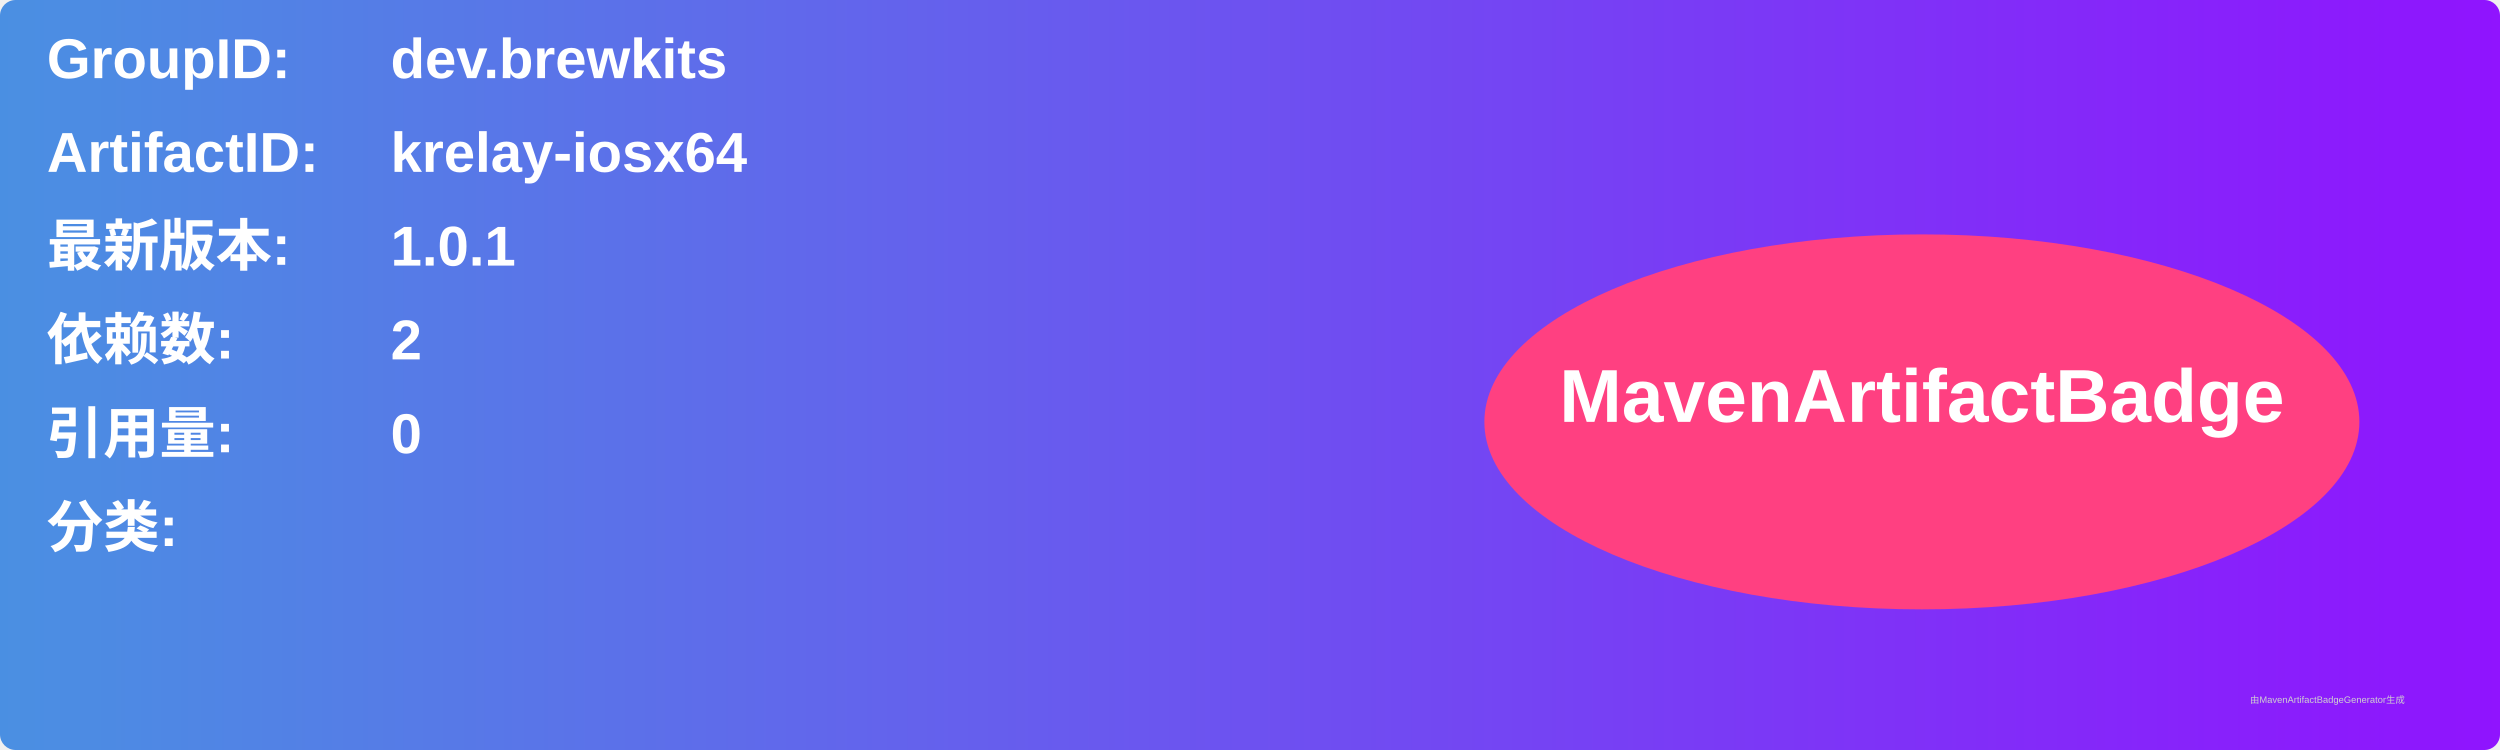
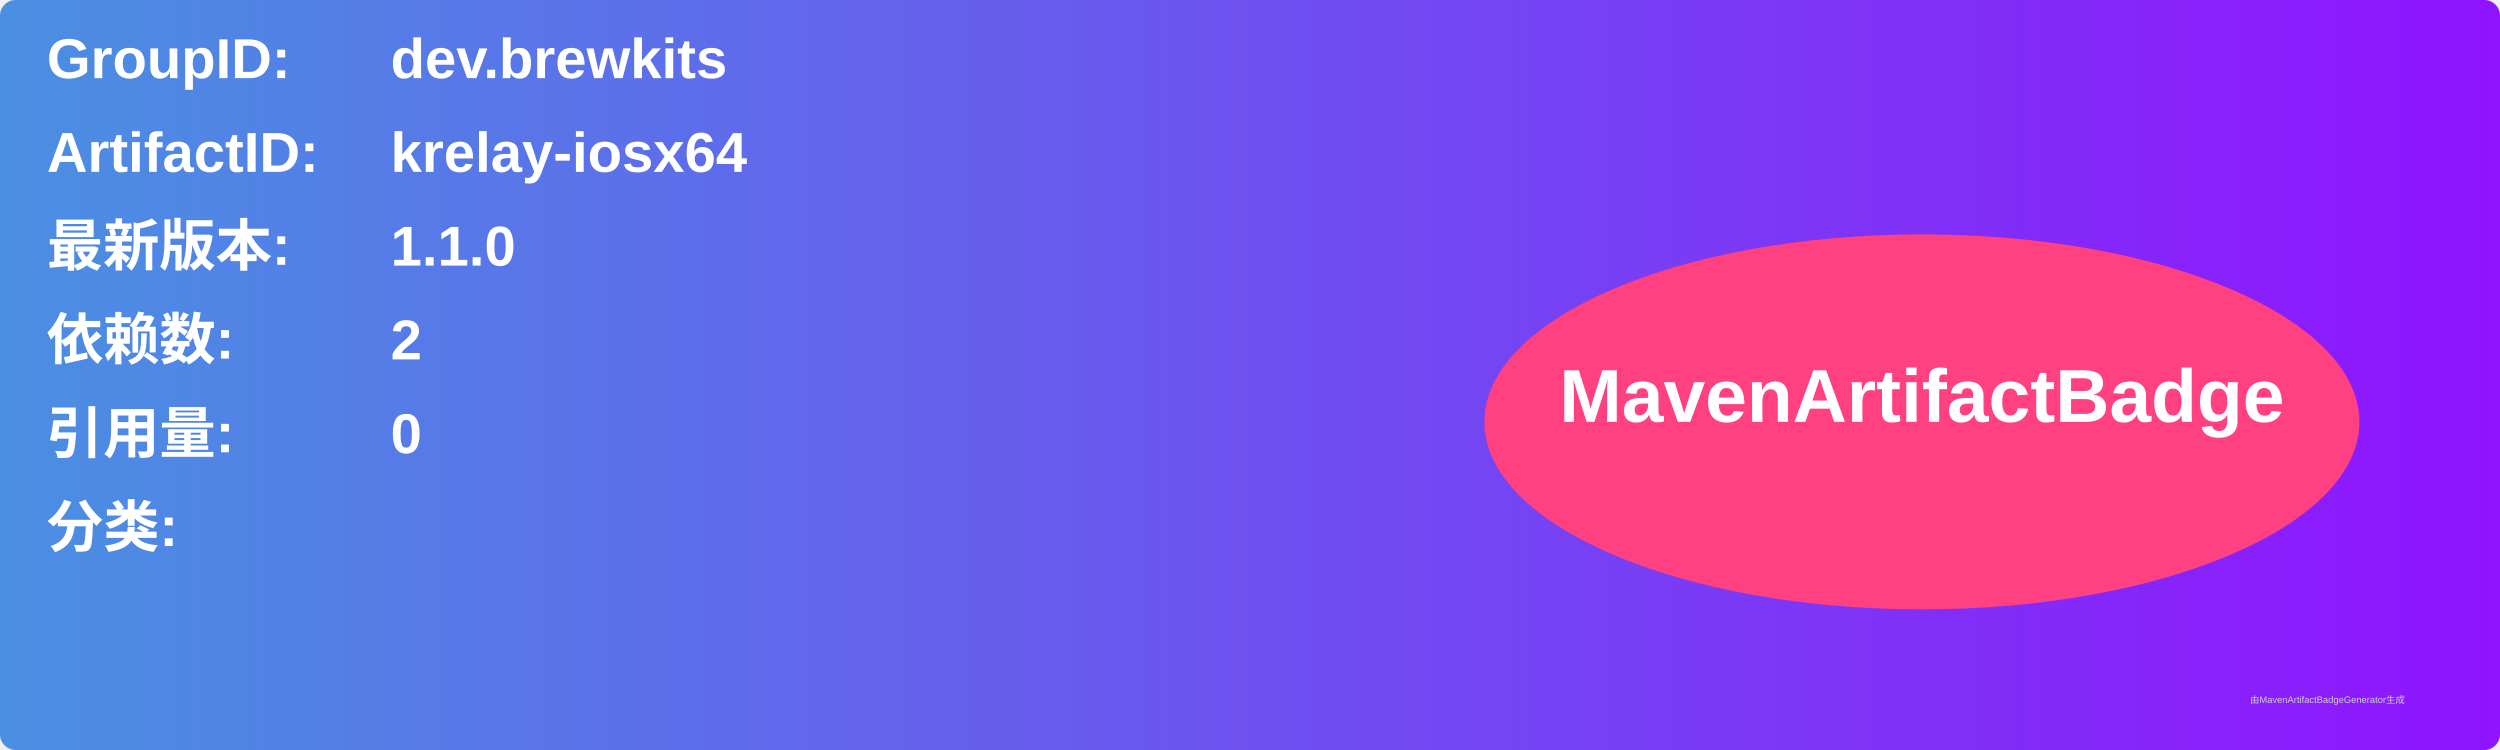
<svg xmlns="http://www.w3.org/2000/svg" width="800" height="240" viewBox="0 0 800 240">
  <linearGradient id="grad" x1="0%" y1="0%" x2="100%" y2="0%">
    <stop offset="0%" stop-color="#4a90e2" />
    <stop offset="100%" stop-color="#9013fe" />
  </linearGradient>
  <rect width="100%" height="100%" rx="5" ry="5" fill="url(#grad)" />
  <g transform="translate(15, 15)">
    <text x="0" y="10" font-family="Arial" font-size="18" fill="white" font-weight="bold" width="260">GroupID:</text>
    <text x="110" y="10" font-family="Arial" font-size="18" fill="white" font-weight="bold" width="460">dev.brewkits</text>
    <text x="0" y="40" font-family="Arial" font-size="18" fill="white" font-weight="bold" width="260">ArtifactID:</text>
    <text x="110" y="40" font-family="Arial" font-size="18" fill="white" font-weight="bold" width="460">krelay-iosx64</text>
    <text x="0" y="70" font-family="Arial" font-size="18" fill="white" font-weight="bold">最新版本:</text>
    <text x="110" y="70" font-family="Arial" font-size="18" fill="white" font-weight="bold">
-       <tspan font-weight="bold">1.0.1</tspan>
+       <tspan font-weight="bold">1.1.0</tspan>
    </text>
    <text x="0" y="100" font-family="Arial" font-size="18" fill="white" font-weight="bold">依赖数: </text>
    <text x="110" y="100" font-family="Arial" font-size="18" fill="white">
      <tspan font-weight="bold">2</tspan>
    </text>
    <text x="0" y="130" font-family="Arial" font-size="18" fill="white" font-weight="bold">引用量: </text>
    <text x="110" y="130" font-family="Arial" font-size="18" fill="white">
      <tspan font-weight="bold">0</tspan>
    </text>
    <text x="0" y="160" font-family="Arial" font-size="18" fill="white" font-weight="bold">分类:</text>
    <text x="10" y="190" font-family="Arial" font-size="10" fill="white">
      <tspan font-weight="bold" />
    </text>
    <ellipse cx="600" cy="120" rx="140" ry="60" fill="#ff4081" />
    <text x="600" y="120" text-anchor="middle" font-family="Arial" font-size="24" fill="white" font-weight="bold">MavenArtifactBadge</text>
  </g>
  <text x="720" y="225" font-family="Arial" font-size="3" fill="#d0d0d0">由MavenArtifactBadgeGenerator生成</text>
</svg>
